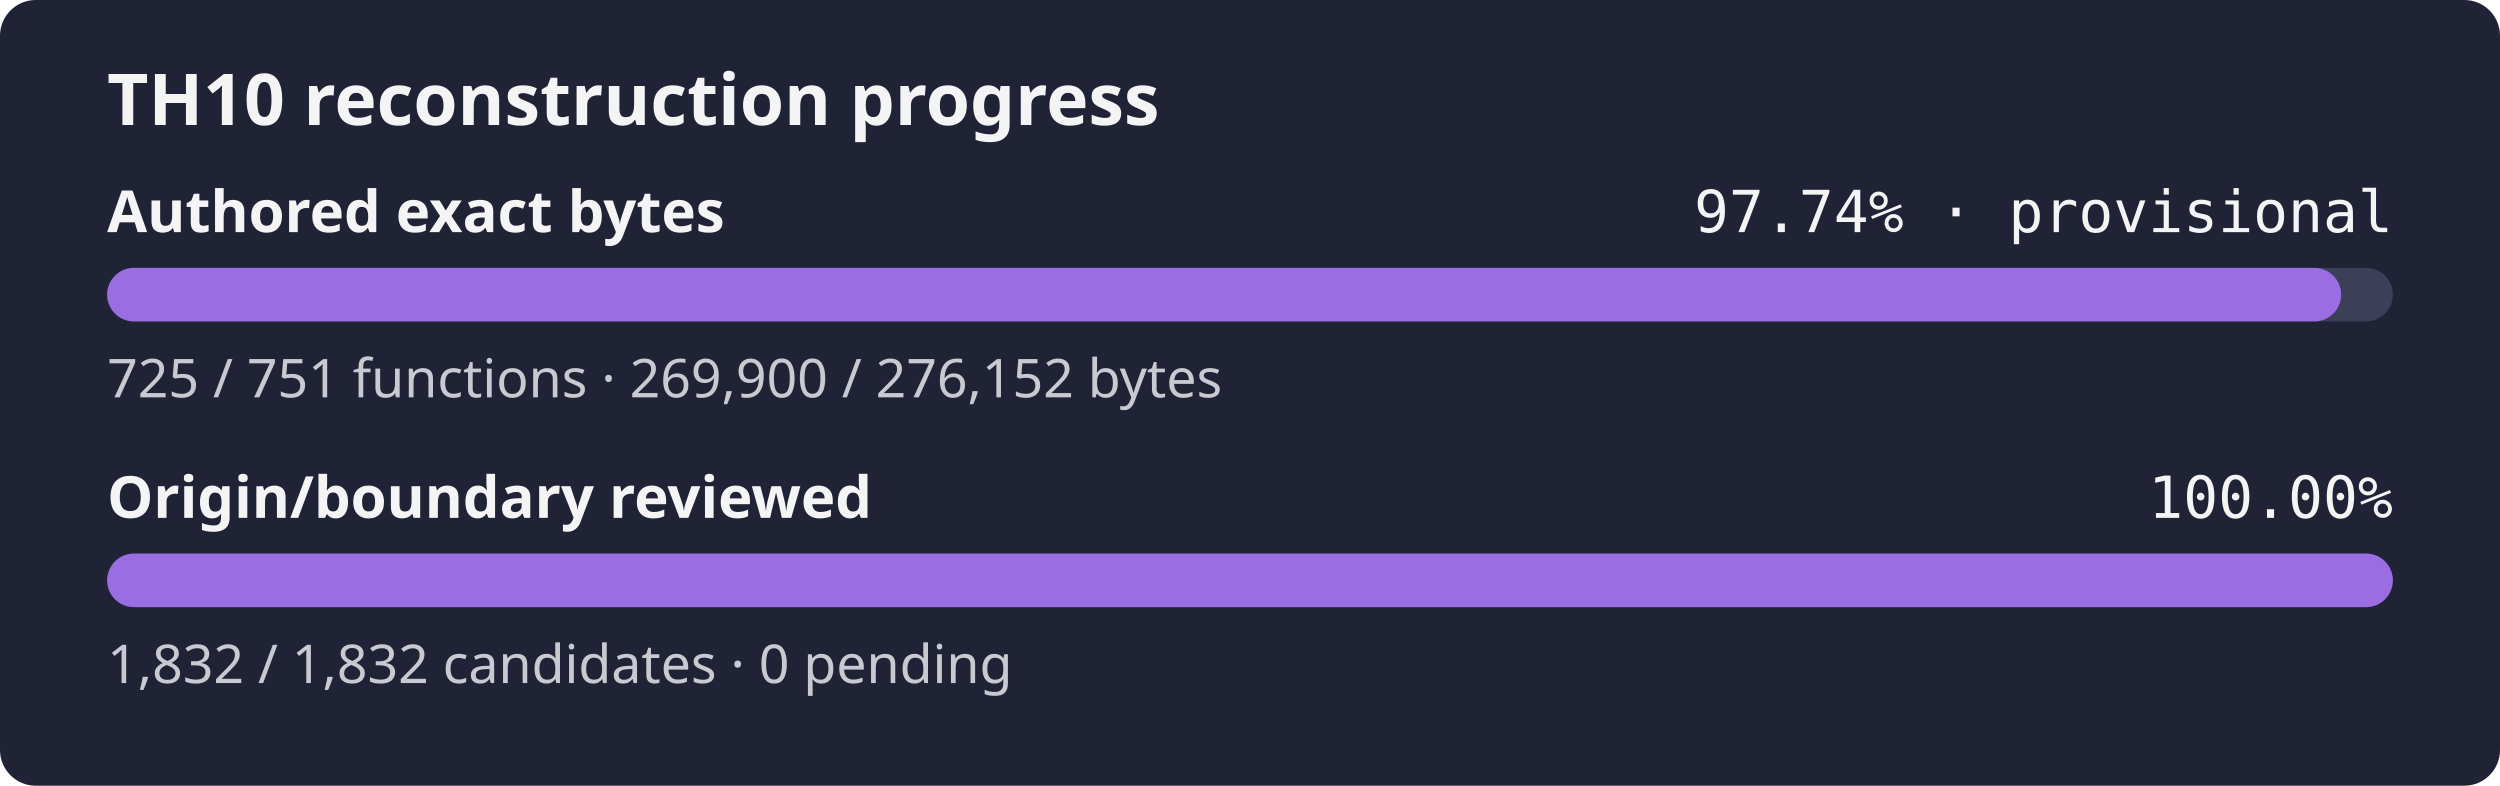
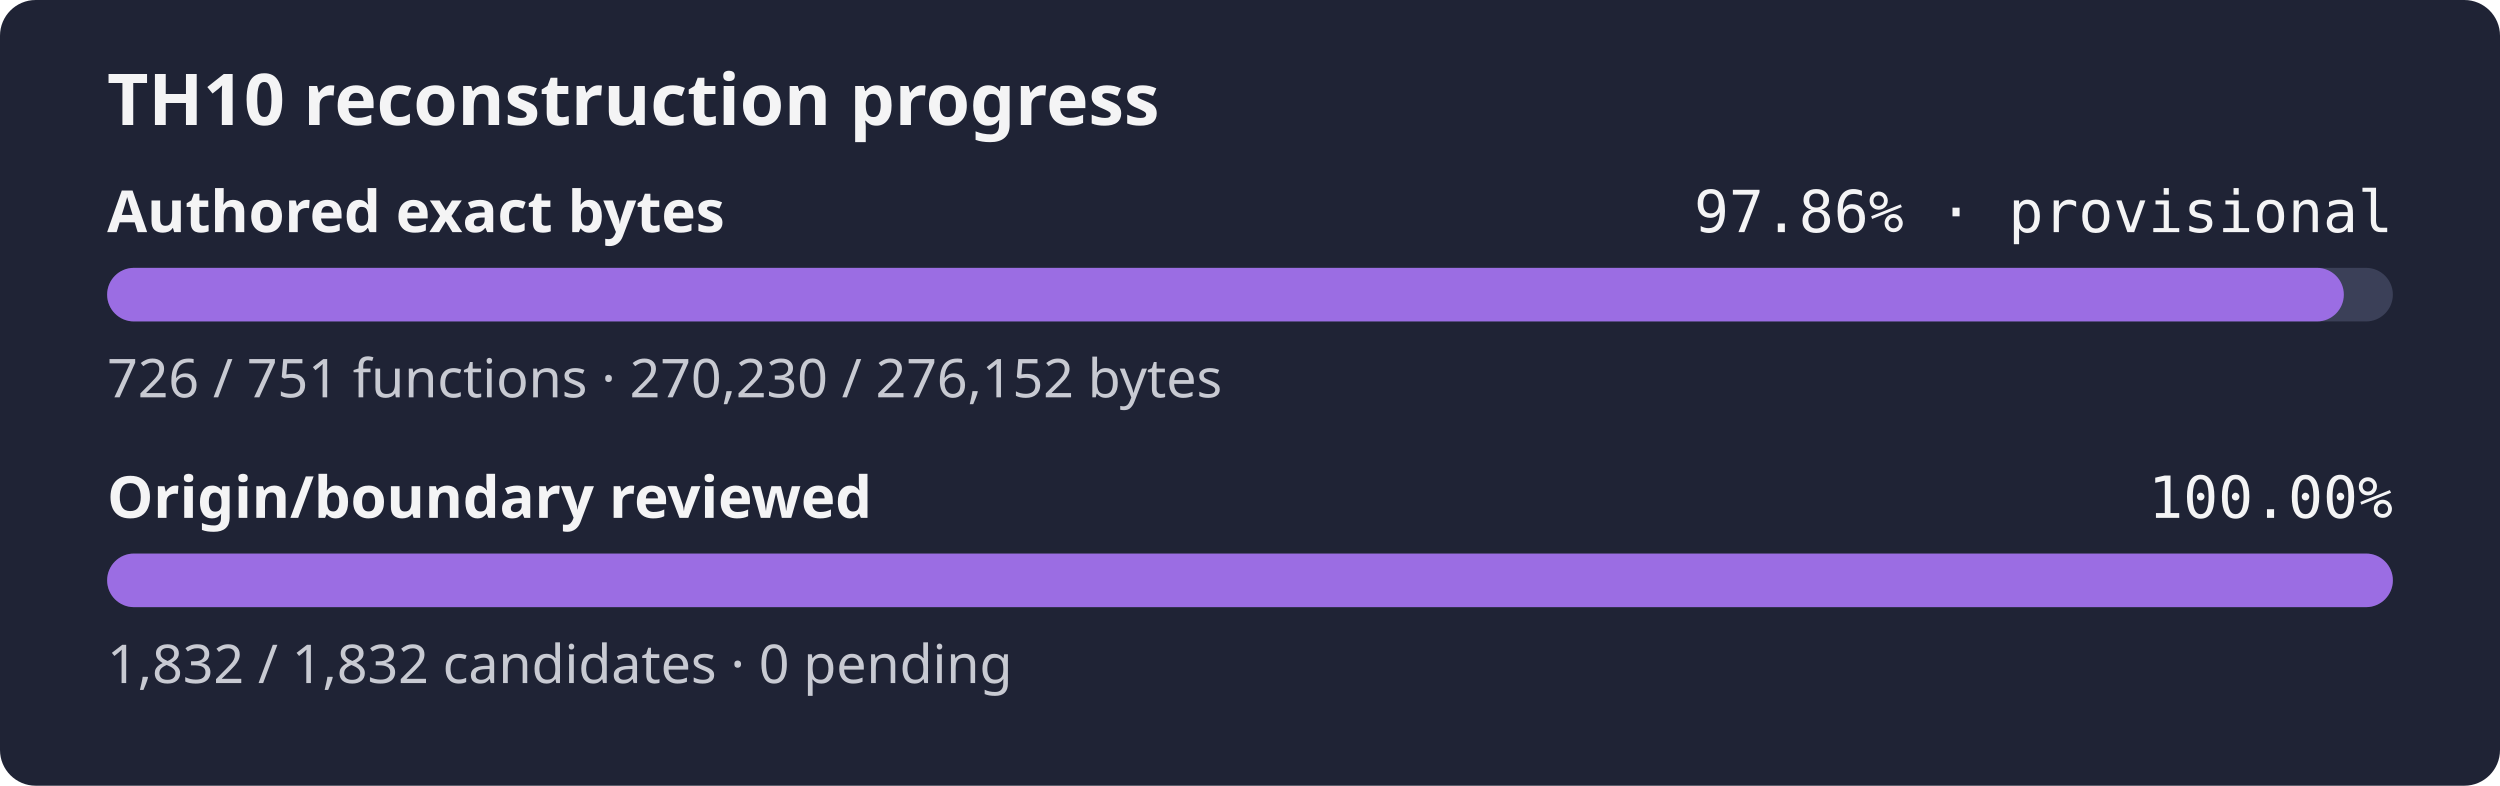
- <svg xmlns="http://www.w3.org/2000/svg" width="560" height="176" role="img" aria-label="TH10 reconstruction progress: currently classified authored bytes 97.74% exact, provisional inventory, origin and boundary review 100.00%">
+ <svg xmlns="http://www.w3.org/2000/svg" width="560" height="176" role="img" aria-label="TH10 reconstruction progress: currently classified authored bytes 97.86% exact, provisional inventory, origin and boundary review 100.00%">
  <rect width="560" height="176" rx="8" fill="#1f2335" />
  <text x="24" y="28" fill="#f4f4f5" font-family="sans-serif" font-size="16" font-weight="600">TH10 reconstruction progress</text>
  <text x="24" y="52" fill="#f4f4f5" font-family="sans-serif" font-size="13" font-weight="600">Authored exact bytes</text>
-   <text x="536" y="52" fill="#f4f4f5" text-anchor="end" font-family="monospace" font-size="13">97.74% · provisional</text>
+   <text x="536" y="52" fill="#f4f4f5" text-anchor="end" font-family="monospace" font-size="13">97.86% · provisional</text>
  <rect x="24" y="60" width="512" height="12" rx="6" fill="#3b4058" />
-   <rect x="24" y="60" width="500.41" height="12" rx="6" fill="#9b6de3" />
-   <text x="24" y="89" fill="#c8cad2" font-family="sans-serif" font-size="12">725 / 751 functions · 269,900 / 276,152 bytes</text>
+   <rect x="24" y="60" width="501.02" height="12" rx="6" fill="#9b6de3" />
+   <text x="24" y="89" fill="#c8cad2" font-family="sans-serif" font-size="12">726 / 751 functions · 270,230 / 276,152 bytes</text>
  <text x="24" y="116" fill="#f4f4f5" font-family="sans-serif" font-size="13" font-weight="600">Origin/boundary reviewed</text>
  <text x="536" y="116" fill="#f4f4f5" text-anchor="end" font-family="monospace" font-size="13">100.00%</text>
  <rect x="24" y="124" width="512" height="12" rx="6" fill="#3b4058" />
  <rect x="24" y="124" width="512.00" height="12" rx="6" fill="#9b6de3" />
  <text x="24" y="153" fill="#c8cad2" font-family="sans-serif" font-size="12">1,832 / 1,832 candidates · 0 pending</text>
</svg>
